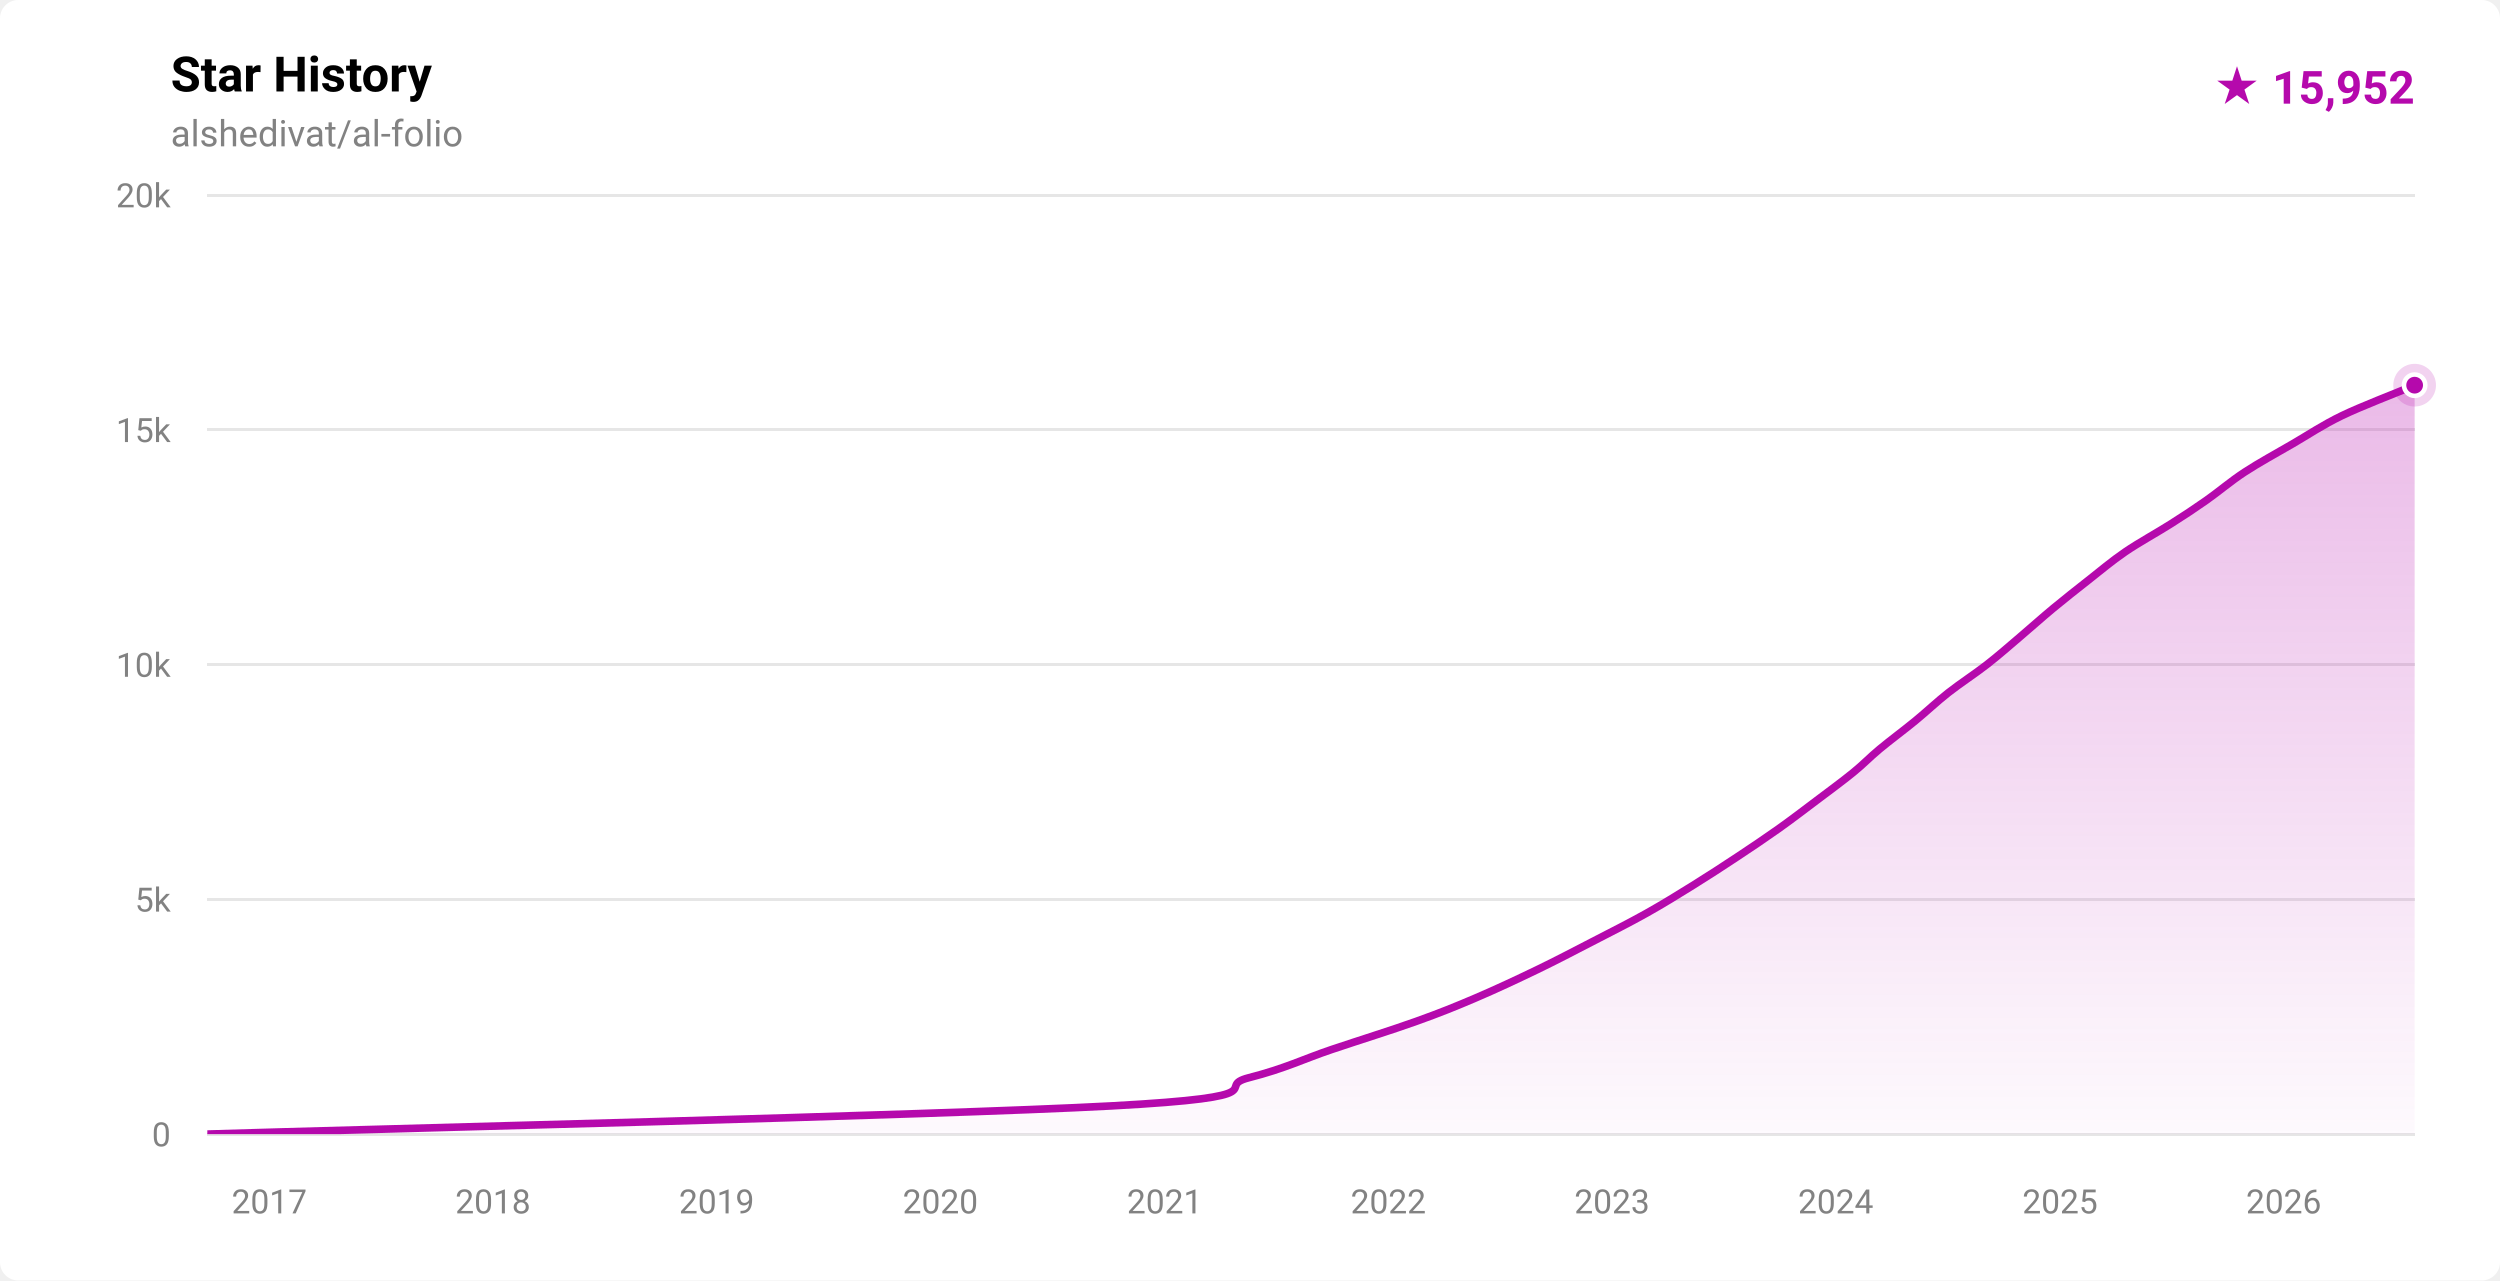
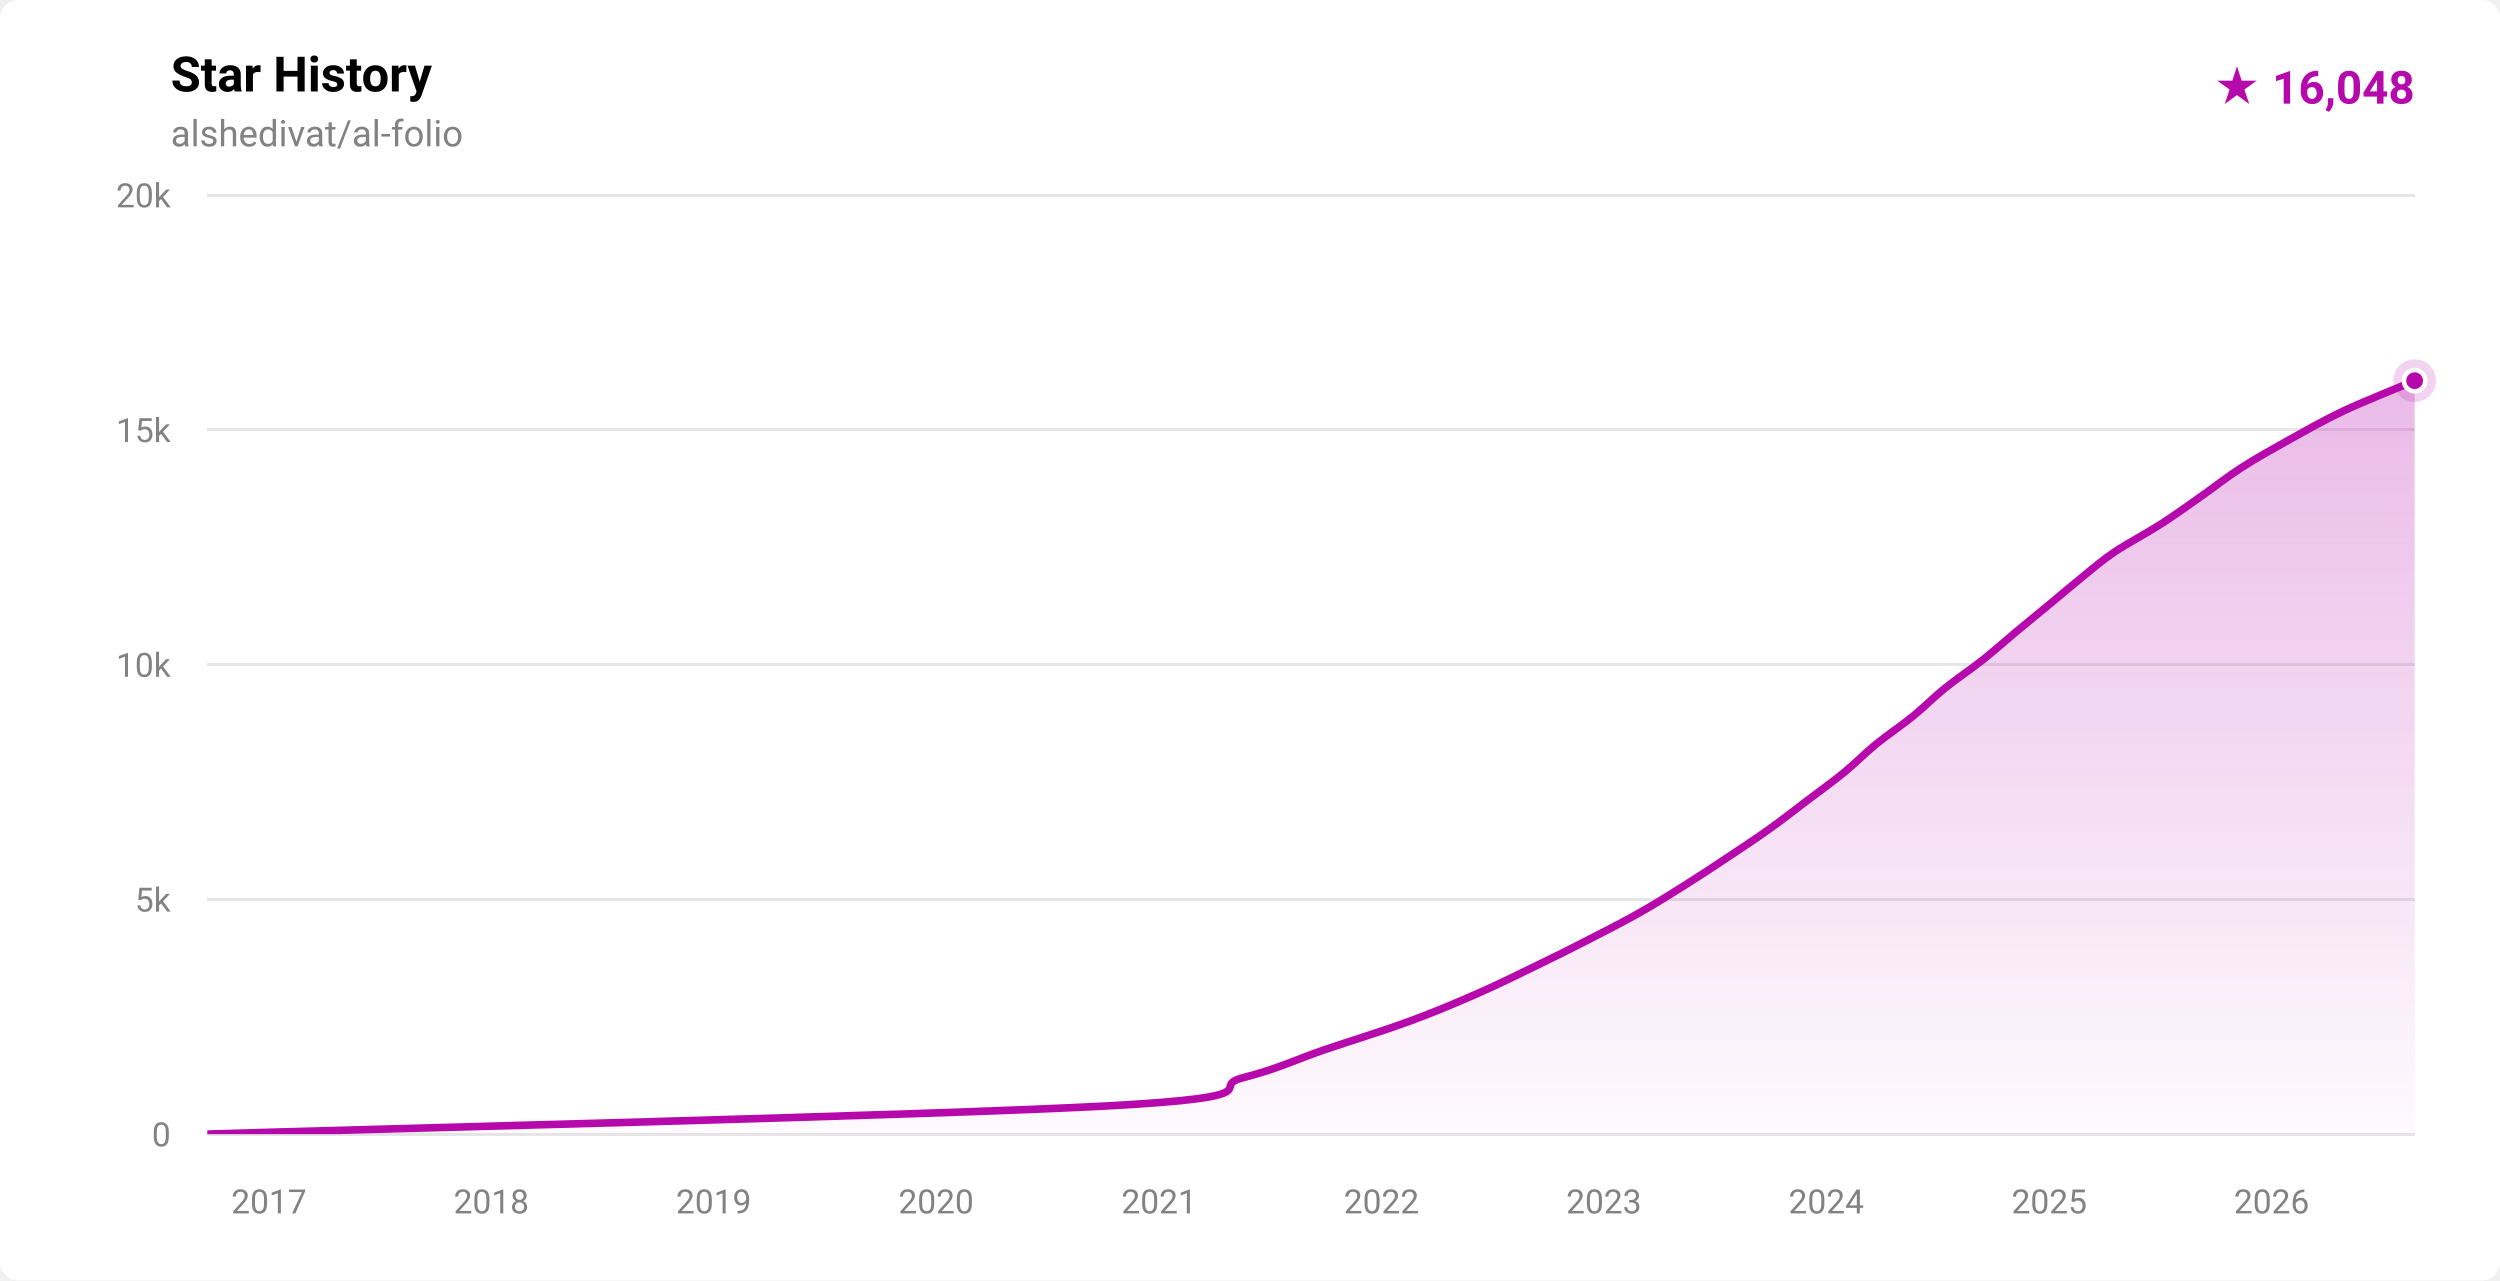
- <svg xmlns="http://www.w3.org/2000/svg" width="820" height="420" viewBox="0 0 820 420" role="img" aria-label="Star history for alshedivat/al-folio: 15952 stars">
+ <svg xmlns="http://www.w3.org/2000/svg" width="820" height="420" viewBox="0 0 820 420" role="img" aria-label="Star history for alshedivat/al-folio: 16048 stars">
  <defs>
    <linearGradient id="fill-light" x1="0" y1="0" x2="0" y2="1">
      <stop offset="0%" stop-color="rgba(181,9,172,0.28)" />
      <stop offset="100%" stop-color="rgba(181,9,172,0.02)" />
    </linearGradient>
    <clipPath id="plot-light">
      <rect x="68" y="64" width="724" height="308" />
    </clipPath>
  </defs>
  <style>
    .ttl { font: 600 16px -apple-system,BlinkMacSystemFont,'Segoe UI',Roboto,'Helvetica Neue',Arial,sans-serif; fill: #000000; }
    .sub { font: 400 12px -apple-system,BlinkMacSystemFont,'Segoe UI',Roboto,'Helvetica Neue',Arial,sans-serif; fill: #828282; }
    .ax  { font: 400 11px -apple-system,BlinkMacSystemFont,'Segoe UI',Roboto,'Helvetica Neue',Arial,sans-serif; fill: #828282; }
    .tot { font: 700 15px -apple-system,BlinkMacSystemFont,'Segoe UI',Roboto,'Helvetica Neue',Arial,sans-serif; fill: #b509ac; }
  </style>
  <rect width="820" height="420" fill="#ffffff" rx="6" />
  <text x="56" y="30" class="ttl">Star History</text>
  <text x="56" y="48" class="sub">alshedivat/al-folio</text>
-   <text x="792" y="34" text-anchor="end" class="tot">★ 15,952</text>
+   <text x="792" y="34" text-anchor="end" class="tot">★ 16,048</text>
  <g stroke="rgba(0,0,0,0.10)" stroke-width="1" shape-rendering="crispEdges">
    <line x1="68" y1="372.00" x2="792" y2="372.00" />
    <line x1="68" y1="295.00" x2="792" y2="295.00" />
    <line x1="68" y1="218.00" x2="792" y2="218.00" />
    <line x1="68" y1="141.00" x2="792" y2="141.00" />
    <line x1="68" y1="64.00" x2="792" y2="64.00" />
  </g>
  <g>
    <text x="56" y="376.00" text-anchor="end" class="ax">0</text>
    <text x="56" y="299.00" text-anchor="end" class="ax">5k</text>
    <text x="56" y="222.00" text-anchor="end" class="ax">10k</text>
    <text x="56" y="145.00" text-anchor="end" class="ax">15k</text>
    <text x="56" y="68.00" text-anchor="end" class="ax">20k</text>
  </g>
  <g>
-     <text x="88.33" y="398" text-anchor="middle" class="ax">2017</text>
-     <text x="161.69" y="398" text-anchor="middle" class="ax">2018</text>
-     <text x="235.06" y="398" text-anchor="middle" class="ax">2019</text>
-     <text x="308.43" y="398" text-anchor="middle" class="ax">2020</text>
-     <text x="382.00" y="398" text-anchor="middle" class="ax">2021</text>
-     <text x="455.37" y="398" text-anchor="middle" class="ax">2022</text>
-     <text x="528.74" y="398" text-anchor="middle" class="ax">2023</text>
-     <text x="602.11" y="398" text-anchor="middle" class="ax">2024</text>
-     <text x="675.68" y="398" text-anchor="middle" class="ax">2025</text>
-     <text x="749.05" y="398" text-anchor="middle" class="ax">2026</text>
+     <text x="88.21" y="398" text-anchor="middle" class="ax">2017</text>
+     <text x="161.15" y="398" text-anchor="middle" class="ax">2018</text>
+     <text x="234.09" y="398" text-anchor="middle" class="ax">2019</text>
+     <text x="307.04" y="398" text-anchor="middle" class="ax">2020</text>
+     <text x="380.18" y="398" text-anchor="middle" class="ax">2021</text>
+     <text x="453.12" y="398" text-anchor="middle" class="ax">2022</text>
+     <text x="526.06" y="398" text-anchor="middle" class="ax">2023</text>
+     <text x="599.01" y="398" text-anchor="middle" class="ax">2024</text>
+     <text x="672.15" y="398" text-anchor="middle" class="ax">2025</text>
+     <text x="745.09" y="398" text-anchor="middle" class="ax">2026</text>
  </g>
  <g clip-path="url(#plot-light)">
-     <path d="M 68.00,371.98 C 117.42,370.44 307.57,365.82 364.51,362.74 C 421.44,359.66 397.57,356.58 409.61,353.50 C 421.65,350.42 427.58,347.34 436.72,344.26 C 445.87,341.18 456.59,337.85 464.48,335.02 C 472.36,332.20 477.43,330.15 484.04,327.32 C 490.65,324.50 497.76,321.16 504.15,318.08 C 510.53,315.00 516.38,311.92 522.35,308.84 C 528.31,305.76 534.44,302.68 539.94,299.60 C 545.44,296.52 550.40,293.44 555.36,290.36 C 560.32,287.28 565.04,284.20 569.70,281.12 C 574.35,278.04 578.95,274.96 583.29,271.88 C 587.63,268.80 591.64,265.72 595.73,262.64 C 599.81,259.56 604.36,256.23 607.82,253.40 C 611.29,250.58 613.12,248.53 616.52,245.70 C 619.91,242.88 624.43,239.54 628.18,236.46 C 631.94,233.38 635.12,230.30 639.04,227.22 C 642.96,224.14 647.74,221.06 651.69,217.98 C 655.64,214.90 659.11,211.82 662.74,208.74 C 666.37,205.66 669.77,202.58 673.49,199.50 C 677.21,196.42 681.12,193.34 685.04,190.26 C 688.97,187.18 692.55,184.10 697.06,181.02 C 701.57,177.94 707.68,174.61 712.12,171.78 C 716.56,168.96 719.68,166.91 723.71,164.08 C 727.73,161.26 731.56,157.92 736.26,154.84 C 740.97,151.76 746.64,148.68 751.95,145.60 C 757.26,142.52 761.74,139.44 768.11,136.36 C 774.48,133.28 786.19,128.80 790.17,127.12 C 794.15,125.45 791.70,126.47 792.00,126.34 L 792.00,372.00 L 68.00,372.00 Z" fill="url(#fill-light)" />
-     <path d="M 68.00,371.98 C 117.42,370.44 307.57,365.82 364.51,362.74 C 421.44,359.66 397.57,356.58 409.61,353.50 C 421.65,350.42 427.58,347.34 436.72,344.26 C 445.87,341.18 456.59,337.85 464.48,335.02 C 472.36,332.20 477.43,330.15 484.04,327.32 C 490.65,324.50 497.76,321.16 504.15,318.08 C 510.53,315.00 516.38,311.92 522.35,308.84 C 528.31,305.76 534.44,302.68 539.94,299.60 C 545.44,296.52 550.40,293.44 555.36,290.36 C 560.32,287.28 565.04,284.20 569.70,281.12 C 574.35,278.04 578.95,274.96 583.29,271.88 C 587.63,268.80 591.64,265.72 595.73,262.64 C 599.81,259.56 604.36,256.23 607.82,253.40 C 611.29,250.58 613.12,248.53 616.52,245.70 C 619.91,242.88 624.43,239.54 628.18,236.46 C 631.94,233.38 635.12,230.30 639.04,227.22 C 642.96,224.14 647.74,221.06 651.69,217.98 C 655.64,214.90 659.11,211.82 662.74,208.74 C 666.37,205.66 669.77,202.58 673.49,199.50 C 677.21,196.42 681.12,193.34 685.04,190.26 C 688.97,187.18 692.55,184.10 697.06,181.02 C 701.57,177.94 707.68,174.61 712.12,171.78 C 716.56,168.96 719.68,166.91 723.71,164.08 C 727.73,161.26 731.56,157.92 736.26,154.84 C 740.97,151.76 746.64,148.68 751.95,145.60 C 757.26,142.52 761.74,139.44 768.11,136.36 C 774.48,133.28 786.19,128.80 790.17,127.12 C 794.15,125.45 791.70,126.47 792.00,126.34" fill="none" stroke="#b509ac" stroke-width="2.5" stroke-linecap="round" stroke-linejoin="round" />
+     <path d="M 68.00,371.98 C 117.20,370.44 306.61,365.82 363.22,362.74 C 419.84,359.66 395.79,356.58 407.69,353.50 C 419.58,350.42 425.51,347.34 434.59,344.26 C 443.68,341.18 453.82,338.10 462.19,335.02 C 470.56,331.94 477.80,328.86 484.82,325.78 C 491.84,322.70 498.50,319.37 504.33,316.54 C 510.16,313.72 514.30,311.67 519.80,308.84 C 525.31,306.02 531.89,302.68 537.36,299.60 C 542.83,296.52 547.71,293.44 552.62,290.36 C 557.53,287.28 562.17,284.20 566.80,281.12 C 571.43,278.04 576.09,274.96 580.40,271.88 C 584.72,268.80 588.61,265.72 592.68,262.64 C 596.75,259.56 601.06,256.48 604.82,253.40 C 608.58,250.32 611.49,247.24 615.26,244.16 C 619.04,241.08 623.66,238.00 627.45,234.92 C 631.24,231.84 634.18,228.76 638.00,225.68 C 641.82,222.60 646.46,219.52 650.35,216.44 C 654.23,213.36 657.62,210.28 661.32,207.20 C 665.02,204.12 668.82,201.04 672.54,197.96 C 676.26,194.88 680.14,191.55 683.65,188.72 C 687.16,185.90 689.39,183.85 693.60,181.02 C 697.82,178.20 704.17,174.86 708.96,171.78 C 713.74,168.70 717.94,165.62 722.34,162.54 C 726.73,159.46 730.52,156.38 735.33,153.30 C 740.14,150.22 745.64,147.14 751.19,144.06 C 756.73,140.98 762.08,137.90 768.60,134.82 C 775.13,131.74 786.44,127.25 790.34,125.58 C 794.24,123.92 791.72,124.98 792.00,124.86 L 792.00,372.00 L 68.00,372.00 Z" fill="url(#fill-light)" />
+     <path d="M 68.00,371.98 C 117.20,370.44 306.61,365.82 363.22,362.74 C 419.84,359.66 395.79,356.58 407.69,353.50 C 419.58,350.42 425.51,347.34 434.59,344.26 C 443.68,341.18 453.82,338.10 462.19,335.02 C 470.56,331.94 477.80,328.86 484.82,325.78 C 491.84,322.70 498.50,319.37 504.33,316.54 C 510.16,313.72 514.30,311.67 519.80,308.84 C 525.31,306.02 531.89,302.68 537.36,299.60 C 542.83,296.52 547.71,293.44 552.62,290.36 C 557.53,287.28 562.17,284.20 566.80,281.12 C 571.43,278.04 576.09,274.96 580.40,271.88 C 584.72,268.80 588.61,265.72 592.68,262.64 C 596.75,259.56 601.06,256.48 604.82,253.40 C 608.58,250.32 611.49,247.24 615.26,244.16 C 619.04,241.08 623.66,238.00 627.45,234.92 C 631.24,231.84 634.18,228.76 638.00,225.68 C 641.82,222.60 646.46,219.52 650.35,216.44 C 654.23,213.36 657.62,210.28 661.32,207.20 C 665.02,204.12 668.82,201.04 672.54,197.96 C 676.26,194.88 680.14,191.55 683.65,188.72 C 687.16,185.90 689.39,183.85 693.60,181.02 C 697.82,178.20 704.17,174.86 708.96,171.78 C 713.74,168.70 717.94,165.62 722.34,162.54 C 726.73,159.46 730.52,156.38 735.33,153.30 C 740.14,150.22 745.64,147.14 751.19,144.06 C 756.73,140.98 762.08,137.90 768.60,134.82 C 775.13,131.74 786.44,127.25 790.34,125.58 C 794.24,123.92 791.72,124.98 792.00,124.86" fill="none" stroke="#b509ac" stroke-width="2.5" stroke-linecap="round" stroke-linejoin="round" />
  </g>
-   <circle cx="792.00" cy="126.34" r="7" fill="#b509ac" opacity="0.18" />
-   <circle cx="792.00" cy="126.34" r="3.5" fill="#b509ac" stroke="#ffffff" stroke-width="1.5" />
+   <circle cx="792.00" cy="124.86" r="7" fill="#b509ac" opacity="0.18" />
+   <circle cx="792.00" cy="124.86" r="3.5" fill="#b509ac" stroke="#ffffff" stroke-width="1.5" />
</svg>
